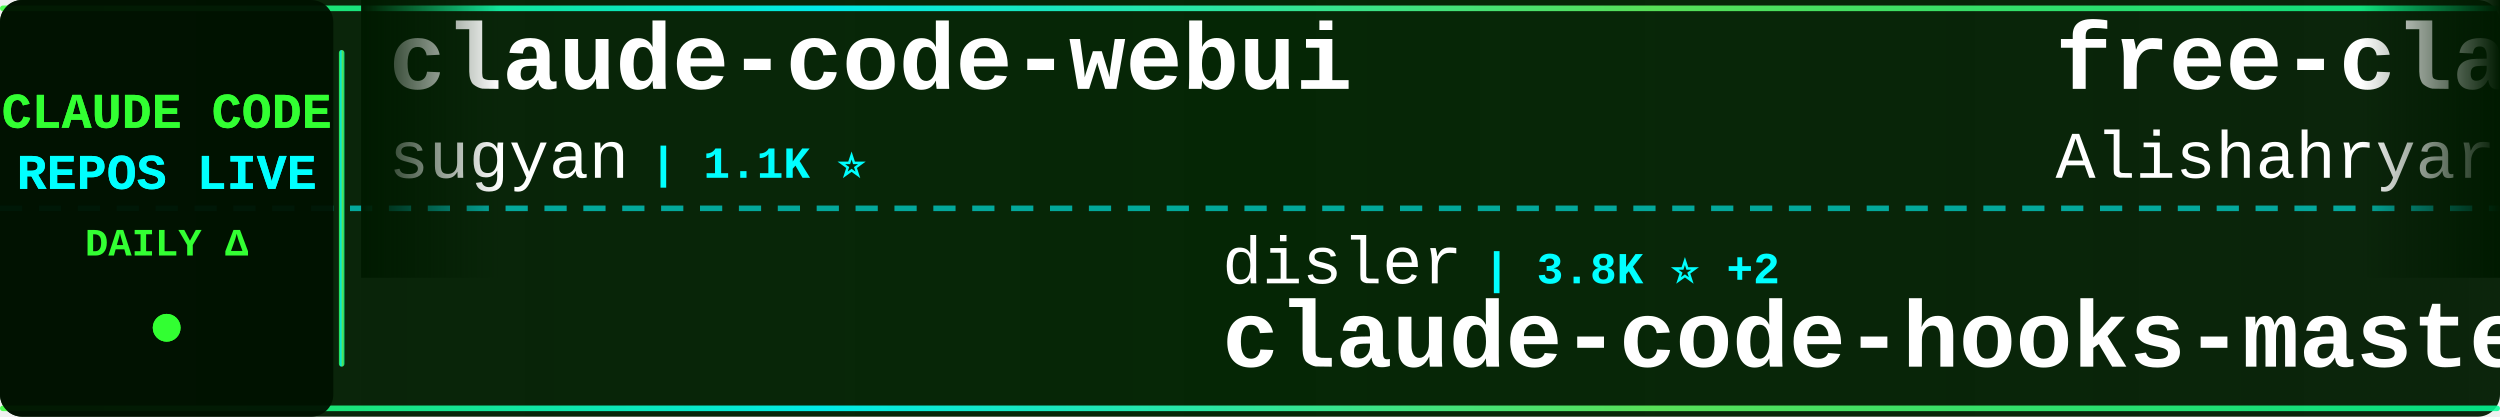
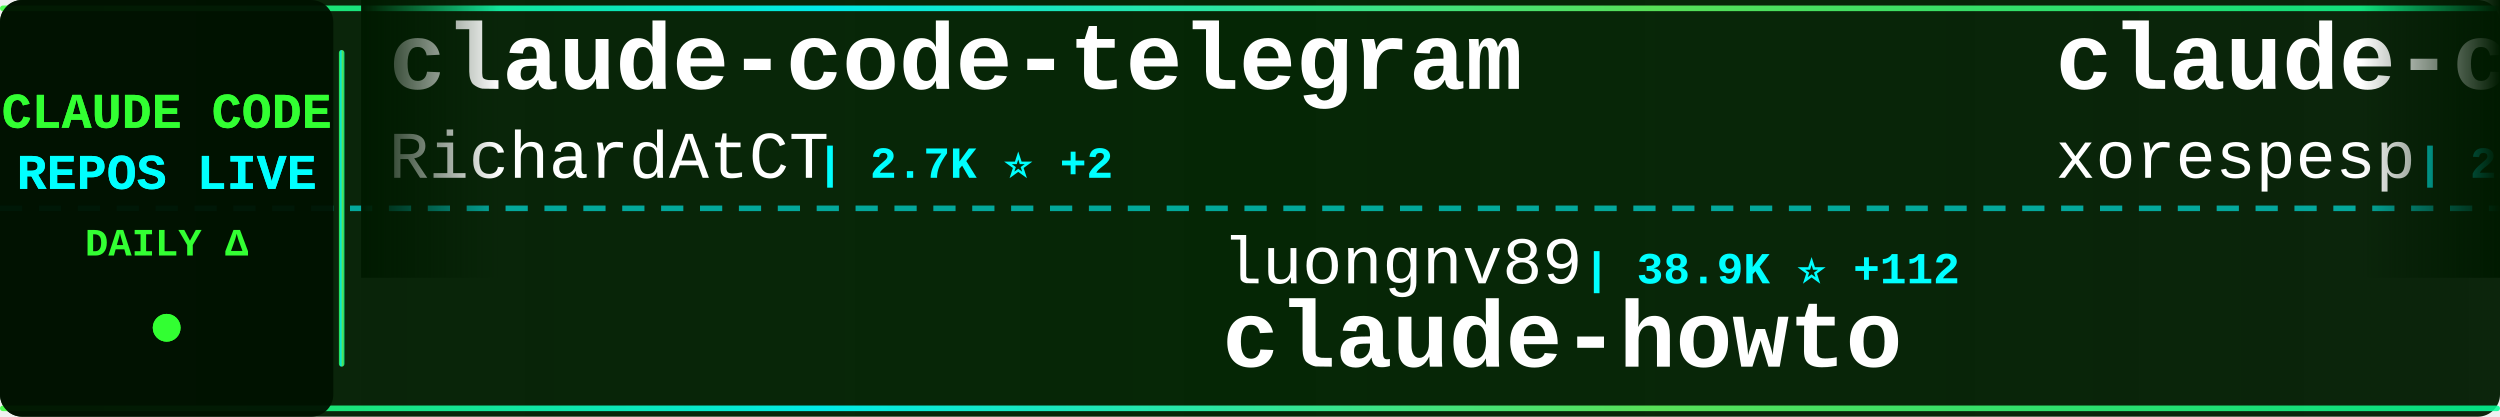
<svg xmlns="http://www.w3.org/2000/svg" width="900" height="150">
  <defs>
    <linearGradient id="tickerBg" x1="0%" y1="0%" x2="100%" y2="0%">
      <stop offset="0%" style="stop-color:#001a00;stop-opacity:0.95" />
      <stop offset="50%" style="stop-color:#002200;stop-opacity:0.98" />
      <stop offset="100%" style="stop-color:#001a00;stop-opacity:0.95" />
    </linearGradient>
    <linearGradient id="borderGrad" x1="0%" y1="0%" x2="100%" y2="0%">
      <stop offset="0%" style="stop-color:#33ff33;stop-opacity:0.85">
        <animate attributeName="stop-opacity" values="0.85;1;0.85" dur="2s" repeatCount="indefinite" />
      </stop>
      <stop offset="33%" style="stop-color:#00ffff;stop-opacity:0.9">
        <animate attributeName="stop-opacity" values="0.9;1;0.9" dur="2.2s" repeatCount="indefinite" />
      </stop>
      <stop offset="66%" style="stop-color:#66ff66;stop-opacity:0.85">
        <animate attributeName="stop-opacity" values="0.85;1;0.85" dur="1.8s" repeatCount="indefinite" />
      </stop>
      <stop offset="100%" style="stop-color:#00ff99;stop-opacity:0.85">
        <animate attributeName="stop-opacity" values="0.85;1;0.85" dur="2s" repeatCount="indefinite" />
      </stop>
    </linearGradient>
    <filter id="textGlow">
      <feGaussianBlur stdDeviation="0.1" result="coloredBlur" />
      <feMerge>
        <feMergeNode in="coloredBlur" />
        <feMergeNode in="SourceGraphic" />
      </feMerge>
    </filter>
    <filter id="metricGlow">
      <feGaussianBlur stdDeviation="0.2" result="coloredBlur" />
      <feMerge>
        <feMergeNode in="coloredBlur" />
        <feMergeNode in="SourceGraphic" />
      </feMerge>
    </filter>
    <linearGradient id="leftFade" x1="0%" y1="0%" x2="100%" y2="0%">
      <stop offset="0%" style="stop-color:#001a00;stop-opacity:1" />
      <stop offset="100%" style="stop-color:#001a00;stop-opacity:0" />
    </linearGradient>
    <linearGradient id="rightFade" x1="0%" y1="0%" x2="100%" y2="0%">
      <stop offset="0%" style="stop-color:#001a00;stop-opacity:0" />
      <stop offset="100%" style="stop-color:#001a00;stop-opacity:1" />
    </linearGradient>
  </defs>
  <rect width="900" height="150" fill="url(#tickerBg)" rx="8" />
  <rect x="0" y="2" width="900" height="2" fill="url(#borderGrad)" rx="1" />
  <rect x="0" y="146" width="900" height="2" fill="url(#borderGrad)" rx="1" />
  <line x1="0" y1="75" x2="900" y2="75" stroke="#00ffff" stroke-width="2" stroke-dasharray="8 6" opacity="0.6" />
  <rect x="0" y="0" width="120" height="150" fill="#001100" opacity="0.95" rx="8" />
  <text x="60" y="46" font-family="'Courier New', monospace" font-size="18" font-weight="bold" fill="#33ff33" text-anchor="middle" filter="url(#textGlow)">
    CLAUDE CODE
  </text>
  <text x="60" y="68" font-family="'Courier New', monospace" font-size="18" font-weight="bold" fill="#00ffff" text-anchor="middle" filter="url(#textGlow)">
    REPOS LIVE
  </text>
  <text x="60" y="92" font-family="'Courier New', monospace" font-size="14" font-weight="bold" fill="#33ff33" text-anchor="middle">
    DAILY Δ
  </text>
  <circle cx="60" cy="118" r="5" fill="#33ff33" filter="url(#metricGlow)">
    <animate attributeName="r" values="4;6;4" dur="1.5s" repeatCount="indefinite" />
    <animate attributeName="opacity" values="0.6;1;0.6" dur="1.5s" repeatCount="indefinite" />
  </circle>
  <rect x="122" y="18" width="2" height="114" fill="url(#borderGrad)" rx="1" />
  <clipPath id="tickerClip">
    <rect x="130" y="0" width="770" height="150" />
  </clipPath>
  <g clip-path="url(#tickerClip)">
    <g id="tickerItems">
      <animateTransform attributeName="transform" attributeType="XML" type="translate" from="0 0" to="-3000 0" dur="54s" repeatCount="indefinite" />
      <g transform="translate(0, 0)">
-         <text x="140" y="32" font-family="'Courier New', monospace" font-size="34" font-weight="bold" fill="#ffffff">claude-code-webui</text>
-         <text x="140" y="64" font-family="'Courier New', monospace" font-size="24" font-weight="normal" fill="#ffffff" opacity="1.0">sugyan</text>
-         <text x="234" y="64" font-family="'Courier New', monospace" font-size="16" font-weight="bold" fill="#00ffff"> | 1.1K ⭐</text>
+         <text x="140" y="32" font-family="'Courier New', monospace" font-size="34" font-weight="bold" fill="#ffffff">claude-code-telegram</text>
+         <text x="140" y="64" font-family="'Courier New', monospace" font-size="24" font-weight="normal" fill="#ffffff" opacity="1.0">RichardAtCT</text>
+         <text x="294" y="64" font-family="'Courier New', monospace" font-size="16" font-weight="bold" fill="#00ffff"> | 2.7K ⭐ +2</text>
      </g>
      <g transform="translate(300, 0)">
-         <text x="140" y="102" font-family="'Courier New', monospace" font-size="24" font-weight="normal" fill="#ffffff" opacity="1.0">disler</text>
-         <text x="234" y="102" font-family="'Courier New', monospace" font-size="16" font-weight="bold" fill="#00ffff"> | 3.8K ⭐ +2</text>
-         <text x="140" y="132" font-family="'Courier New', monospace" font-size="34" font-weight="bold" fill="#ffffff">claude-code-hooks-master...</text>
+         <text x="140" y="102" font-family="'Courier New', monospace" font-size="24" font-weight="normal" fill="#ffffff" opacity="1.0">luongnv89</text>
+         <text x="270" y="102" font-family="'Courier New', monospace" font-size="16" font-weight="bold" fill="#00ffff"> | 38.9K ⭐ +112</text>
+         <text x="140" y="132" font-family="'Courier New', monospace" font-size="34" font-weight="bold" fill="#ffffff">claude-howto</text>
      </g>
      <g transform="translate(600, 0)">
-         <text x="140" y="32" font-family="'Courier New', monospace" font-size="34" font-weight="bold" fill="#ffffff">free-claude-code</text>
-         <text x="140" y="64" font-family="'Courier New', monospace" font-size="24" font-weight="normal" fill="#ffffff" opacity="1.0">Alishahryar1</text>
-         <text x="306" y="64" font-family="'Courier New', monospace" font-size="16" font-weight="bold" fill="#00ffff"> | 37.5K ⭐ +223</text>
+         <text x="140" y="32" font-family="'Courier New', monospace" font-size="34" font-weight="bold" fill="#ffffff">claude-code</text>
+         <text x="140" y="64" font-family="'Courier New', monospace" font-size="24" font-weight="normal" fill="#ffffff" opacity="1.0">xorespesp</text>
+         <text x="270" y="64" font-family="'Courier New', monospace" font-size="16" font-weight="bold" fill="#00ffff"> | 228 ⭐</text>
      </g>
      <g transform="translate(900, 0)">
-         <text x="140" y="102" font-family="'Courier New', monospace" font-size="24" font-weight="normal" fill="#ffffff" opacity="1.0">anthropics</text>
-         <text x="282" y="102" font-family="'Courier New', monospace" font-size="16" font-weight="bold" fill="#00ffff"> | 8.2K ⭐ +8</text>
-         <text x="140" y="132" font-family="'Courier New', monospace" font-size="34" font-weight="bold" fill="#ffffff">claude-code-action</text>
+         <text x="140" y="102" font-family="'Courier New', monospace" font-size="24" font-weight="normal" fill="#ffffff" opacity="1.0">ghuntley</text>
+         <text x="258" y="102" font-family="'Courier New', monospace" font-size="16" font-weight="bold" fill="#00ffff"> | 986 ⭐</text>
+         <text x="140" y="132" font-family="'Courier New', monospace" font-size="34" font-weight="bold" fill="#ffffff">claude-code-source-code-...</text>
      </g>
      <g transform="translate(1200, 0)">
-         <text x="140" y="32" font-family="'Courier New', monospace" font-size="34" font-weight="bold" fill="#ffffff">claude-code-video-toolki...</text>
-         <text x="140" y="64" font-family="'Courier New', monospace" font-size="24" font-weight="normal" fill="#ffffff" opacity="1.0">digitalsamba</text>
-         <text x="306" y="64" font-family="'Courier New', monospace" font-size="16" font-weight="bold" fill="#00ffff"> | 1.6K ⭐ +6</text>
+         <text x="140" y="32" font-family="'Courier New', monospace" font-size="34" font-weight="bold" fill="#ffffff">Claude-code</text>
+         <text x="140" y="64" font-family="'Courier New', monospace" font-size="24" font-weight="normal" fill="#ffffff" opacity="1.0">fazxes</text>
+         <text x="234" y="64" font-family="'Courier New', monospace" font-size="16" font-weight="bold" fill="#00ffff"> | 222 ⭐</text>
      </g>
      <g transform="translate(1500, 0)">
-         <text x="140" y="102" font-family="'Courier New', monospace" font-size="24" font-weight="normal" fill="#ffffff" opacity="1.0">Pimzino</text>
-         <text x="246" y="102" font-family="'Courier New', monospace" font-size="16" font-weight="bold" fill="#00ffff"> | 3.8K ⭐ +1</text>
-         <text x="140" y="132" font-family="'Courier New', monospace" font-size="34" font-weight="bold" fill="#ffffff">claude-code-spec-workflo...</text>
+         <text x="140" y="102" font-family="'Courier New', monospace" font-size="24" font-weight="normal" fill="#ffffff" opacity="1.0">pengchengneo</text>
+         <text x="306" y="102" font-family="'Courier New', monospace" font-size="16" font-weight="bold" fill="#00ffff"> | 1.6K ⭐ +6</text>
+         <text x="140" y="132" font-family="'Courier New', monospace" font-size="34" font-weight="bold" fill="#ffffff">Claude-Code</text>
      </g>
      <g transform="translate(1800, 0)">
-         <text x="140" y="32" font-family="'Courier New', monospace" font-size="34" font-weight="bold" fill="#ffffff">claude-code-workflows</text>
-         <text x="140" y="64" font-family="'Courier New', monospace" font-size="24" font-weight="normal" fill="#ffffff" opacity="1.0">OneRedOak</text>
-         <text x="270" y="64" font-family="'Courier New', monospace" font-size="16" font-weight="bold" fill="#00ffff"> | 3.8K ⭐</text>
+         <text x="140" y="32" font-family="'Courier New', monospace" font-size="34" font-weight="bold" fill="#ffffff">claude-code-settings</text>
+         <text x="140" y="64" font-family="'Courier New', monospace" font-size="24" font-weight="normal" fill="#ffffff" opacity="1.0">feiskyer</text>
+         <text x="258" y="64" font-family="'Courier New', monospace" font-size="16" font-weight="bold" fill="#00ffff"> | 1.6K ⭐ +1</text>
      </g>
      <g transform="translate(2100, 0)">
-         <text x="140" y="102" font-family="'Courier New', monospace" font-size="24" font-weight="normal" fill="#ffffff" opacity="1.0">AICoderTudou</text>
-         <text x="306" y="102" font-family="'Courier New', monospace" font-size="16" font-weight="bold" fill="#00ffff"> | 498 ⭐ +1</text>
-         <text x="140" y="132" font-family="'Courier New', monospace" font-size="34" font-weight="bold" fill="#ffffff">claude-code-tudou</text>
+         <text x="140" y="102" font-family="'Courier New', monospace" font-size="24" font-weight="normal" fill="#ffffff" opacity="1.0">jarmuine</text>
+         <text x="258" y="102" font-family="'Courier New', monospace" font-size="16" font-weight="bold" fill="#00ffff"> | 2.2K ⭐ +2</text>
+         <text x="140" y="132" font-family="'Courier New', monospace" font-size="34" font-weight="bold" fill="#ffffff">claude-code</text>
      </g>
      <g transform="translate(2400, 0)">
-         <text x="140" y="32" font-family="'Courier New', monospace" font-size="34" font-weight="bold" fill="#ffffff">claude-code</text>
-         <text x="140" y="64" font-family="'Courier New', monospace" font-size="24" font-weight="normal" fill="#ffffff" opacity="1.0">jarmuine</text>
-         <text x="258" y="64" font-family="'Courier New', monospace" font-size="16" font-weight="bold" fill="#00ffff"> | 2.2K ⭐ +2</text>
+         <text x="140" y="32" font-family="'Courier New', monospace" font-size="34" font-weight="bold" fill="#ffffff">Claude-Code-Source-Study</text>
+         <text x="140" y="64" font-family="'Courier New', monospace" font-size="24" font-weight="normal" fill="#ffffff" opacity="1.0">luyao618</text>
+         <text x="258" y="64" font-family="'Courier New', monospace" font-size="16" font-weight="bold" fill="#00ffff"> | 1.6K ⭐ +1</text>
      </g>
      <g transform="translate(2700, 0)">
-         <text x="140" y="102" font-family="'Courier New', monospace" font-size="24" font-weight="normal" fill="#ffffff" opacity="1.0">zebbern</text>
-         <text x="246" y="102" font-family="'Courier New', monospace" font-size="16" font-weight="bold" fill="#00ffff"> | 4.3K ⭐ +5</text>
-         <text x="140" y="132" font-family="'Courier New', monospace" font-size="34" font-weight="bold" fill="#ffffff">claude-code-guide</text>
+         <text x="140" y="102" font-family="'Courier New', monospace" font-size="24" font-weight="normal" fill="#ffffff" opacity="1.0">andrew-kramer-inno</text>
+         <text x="378" y="102" font-family="'Courier New', monospace" font-size="16" font-weight="bold" fill="#00ffff"> | 589 ⭐</text>
+         <text x="140" y="132" font-family="'Courier New', monospace" font-size="34" font-weight="bold" fill="#ffffff">claude-code-source-build</text>
      </g>
      <g transform="translate(3000, 0)">
-         <text x="140" y="32" font-family="'Courier New', monospace" font-size="34" font-weight="bold" fill="#ffffff">claude-code-webui</text>
-         <text x="140" y="64" font-family="'Courier New', monospace" font-size="24" font-weight="normal" fill="#ffffff" opacity="1.0">sugyan</text>
-         <text x="234" y="64" font-family="'Courier New', monospace" font-size="16" font-weight="bold" fill="#00ffff"> | 1.1K ⭐</text>
+         <text x="140" y="32" font-family="'Courier New', monospace" font-size="34" font-weight="bold" fill="#ffffff">claude-code-telegram</text>
+         <text x="140" y="64" font-family="'Courier New', monospace" font-size="24" font-weight="normal" fill="#ffffff" opacity="1.0">RichardAtCT</text>
+         <text x="294" y="64" font-family="'Courier New', monospace" font-size="16" font-weight="bold" fill="#00ffff"> | 2.7K ⭐ +2</text>
      </g>
      <g transform="translate(3300, 0)">
-         <text x="140" y="102" font-family="'Courier New', monospace" font-size="24" font-weight="normal" fill="#ffffff" opacity="1.0">disler</text>
-         <text x="234" y="102" font-family="'Courier New', monospace" font-size="16" font-weight="bold" fill="#00ffff"> | 3.8K ⭐ +2</text>
-         <text x="140" y="132" font-family="'Courier New', monospace" font-size="34" font-weight="bold" fill="#ffffff">claude-code-hooks-master...</text>
+         <text x="140" y="102" font-family="'Courier New', monospace" font-size="24" font-weight="normal" fill="#ffffff" opacity="1.0">luongnv89</text>
+         <text x="270" y="102" font-family="'Courier New', monospace" font-size="16" font-weight="bold" fill="#00ffff"> | 38.9K ⭐ +112</text>
+         <text x="140" y="132" font-family="'Courier New', monospace" font-size="34" font-weight="bold" fill="#ffffff">claude-howto</text>
      </g>
      <g transform="translate(3600, 0)">
-         <text x="140" y="32" font-family="'Courier New', monospace" font-size="34" font-weight="bold" fill="#ffffff">free-claude-code</text>
-         <text x="140" y="64" font-family="'Courier New', monospace" font-size="24" font-weight="normal" fill="#ffffff" opacity="1.0">Alishahryar1</text>
-         <text x="306" y="64" font-family="'Courier New', monospace" font-size="16" font-weight="bold" fill="#00ffff"> | 37.5K ⭐ +223</text>
+         <text x="140" y="32" font-family="'Courier New', monospace" font-size="34" font-weight="bold" fill="#ffffff">claude-code</text>
+         <text x="140" y="64" font-family="'Courier New', monospace" font-size="24" font-weight="normal" fill="#ffffff" opacity="1.0">xorespesp</text>
+         <text x="270" y="64" font-family="'Courier New', monospace" font-size="16" font-weight="bold" fill="#00ffff"> | 228 ⭐</text>
      </g>
      <g transform="translate(3900, 0)">
-         <text x="140" y="102" font-family="'Courier New', monospace" font-size="24" font-weight="normal" fill="#ffffff" opacity="1.0">anthropics</text>
-         <text x="282" y="102" font-family="'Courier New', monospace" font-size="16" font-weight="bold" fill="#00ffff"> | 8.2K ⭐ +8</text>
-         <text x="140" y="132" font-family="'Courier New', monospace" font-size="34" font-weight="bold" fill="#ffffff">claude-code-action</text>
+         <text x="140" y="102" font-family="'Courier New', monospace" font-size="24" font-weight="normal" fill="#ffffff" opacity="1.0">ghuntley</text>
+         <text x="258" y="102" font-family="'Courier New', monospace" font-size="16" font-weight="bold" fill="#00ffff"> | 986 ⭐</text>
+         <text x="140" y="132" font-family="'Courier New', monospace" font-size="34" font-weight="bold" fill="#ffffff">claude-code-source-code-...</text>
      </g>
    </g>
  </g>
  <rect x="130" y="0" width="50" height="100" fill="url(#leftFade)" />
  <rect x="850" y="0" width="50" height="100" fill="url(#rightFade)" />
</svg>
